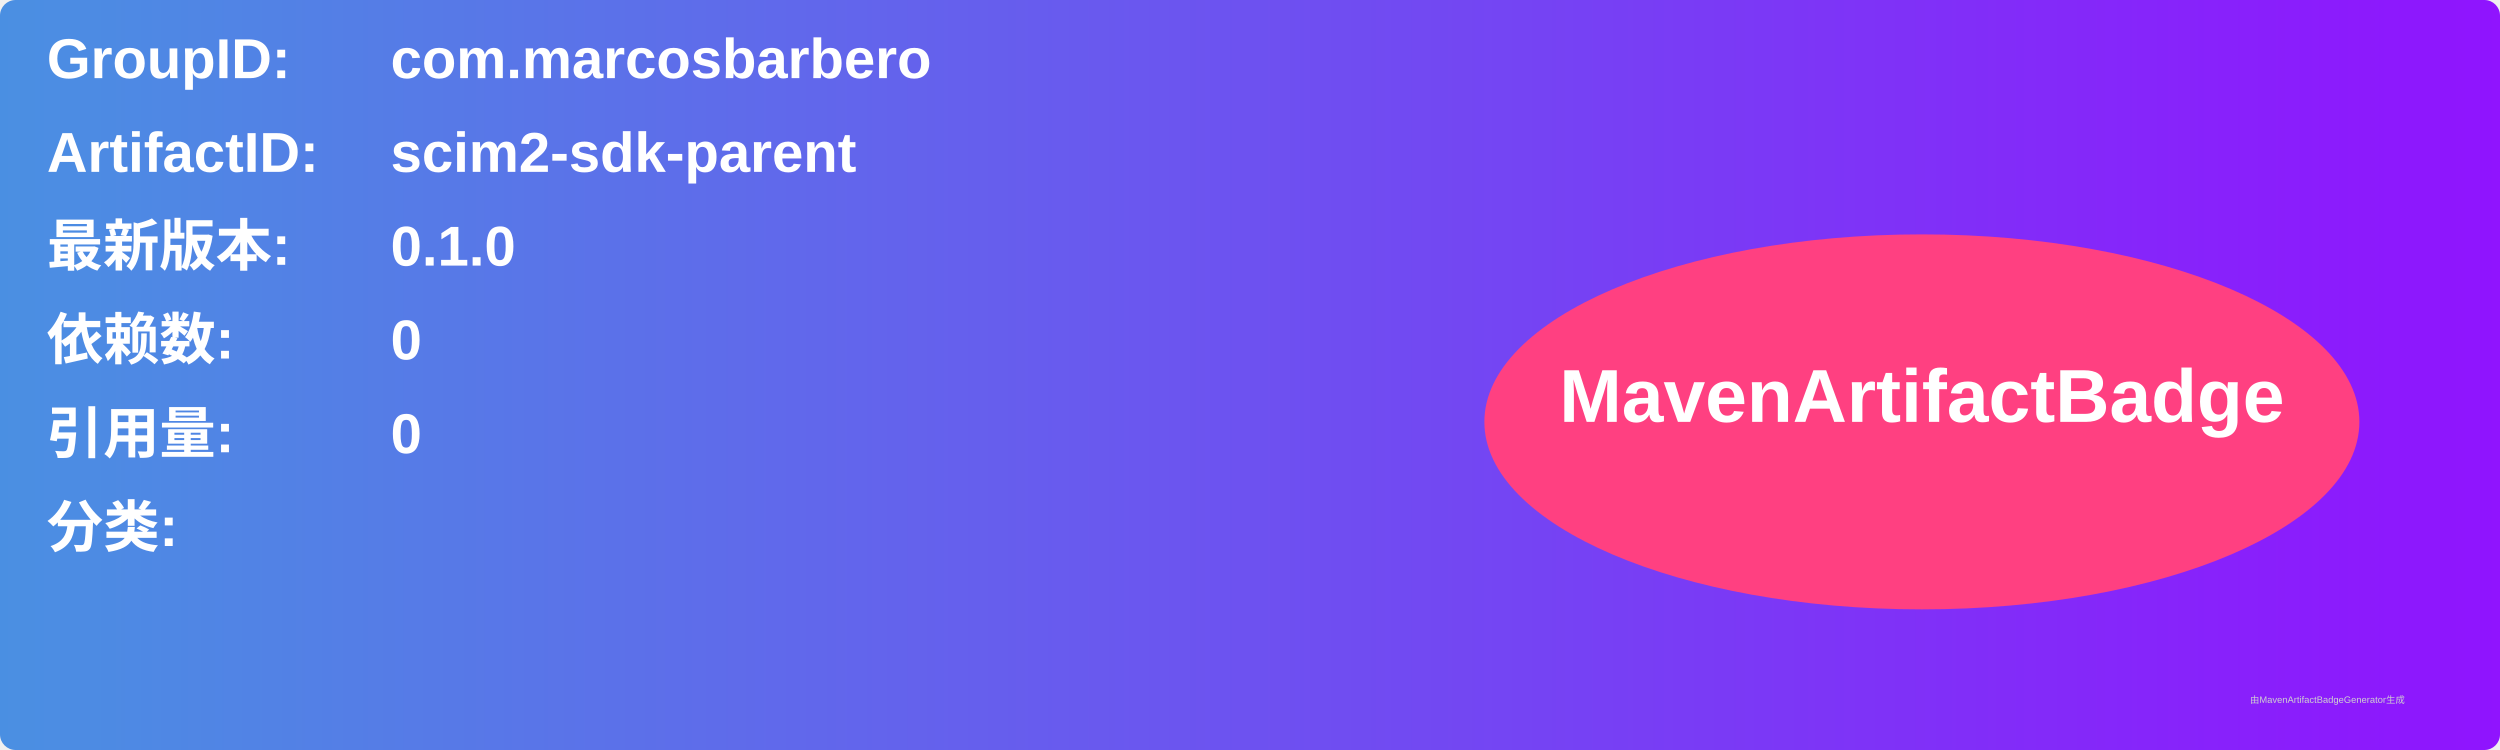
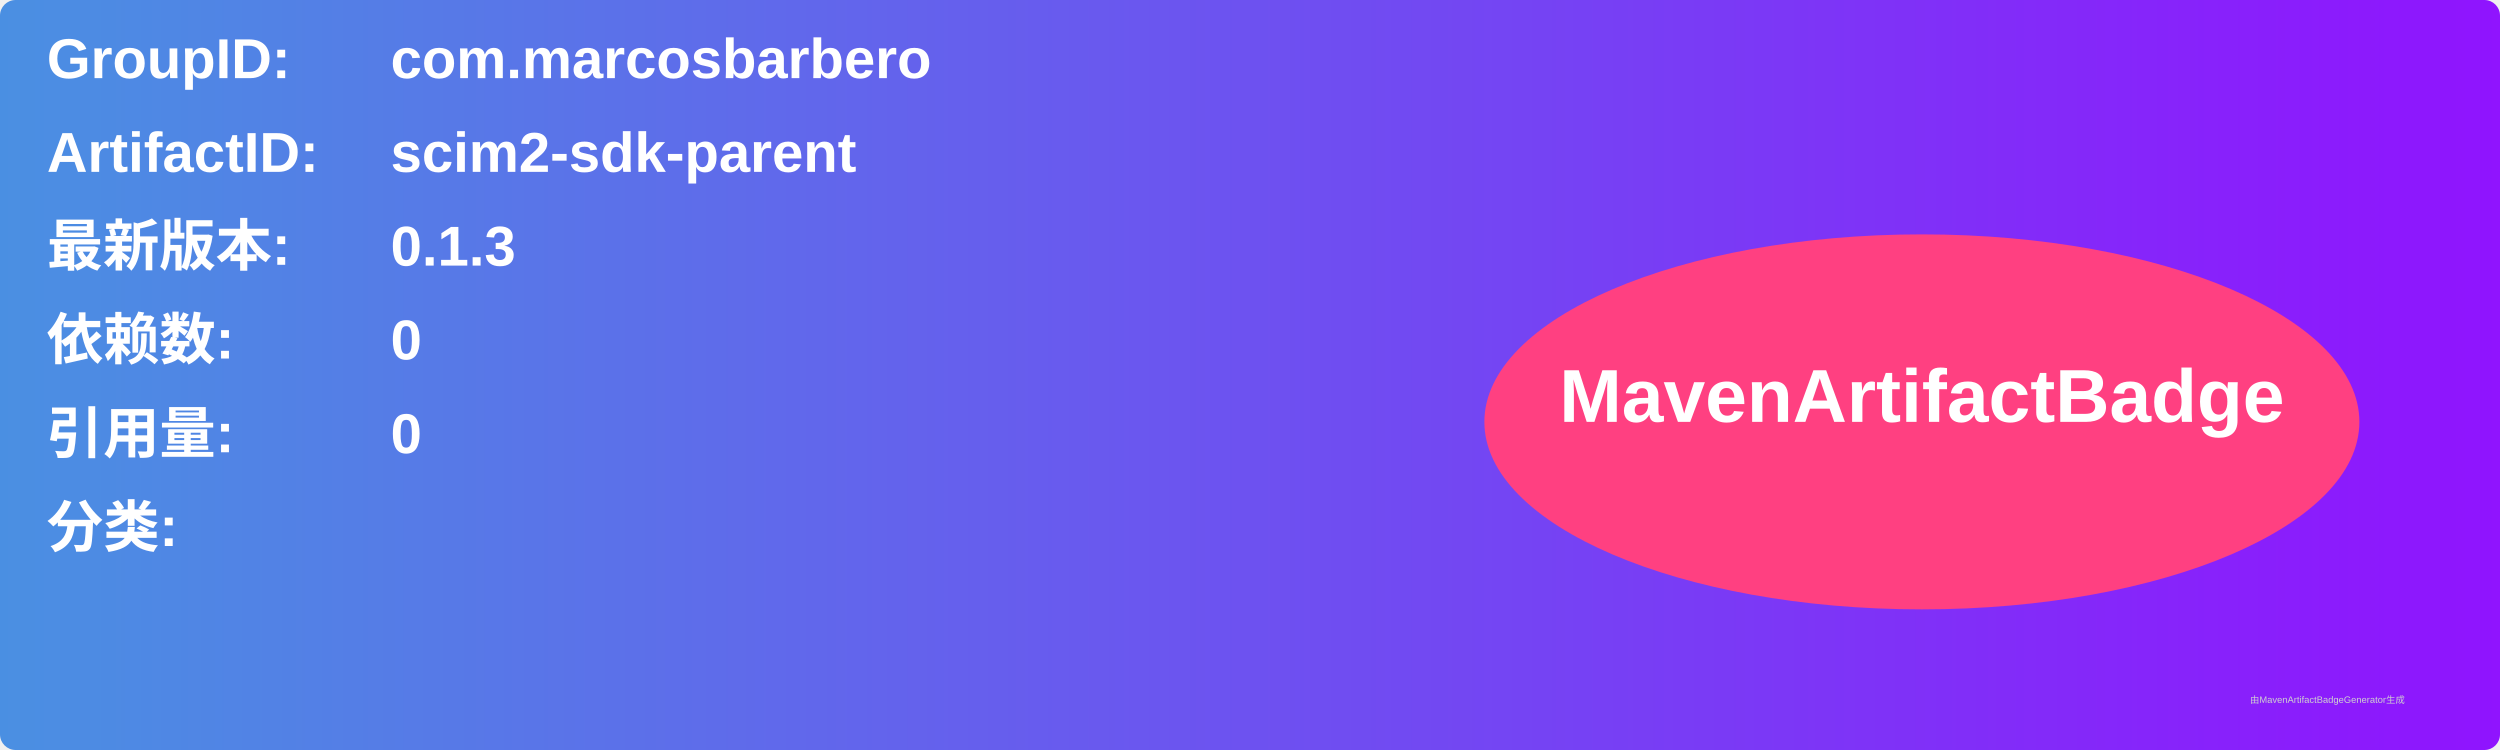
<svg xmlns="http://www.w3.org/2000/svg" width="800" height="240" viewBox="0 0 800 240">
  <linearGradient id="grad" x1="0%" y1="0%" x2="100%" y2="0%">
    <stop offset="0%" stop-color="#4a90e2" />
    <stop offset="100%" stop-color="#9013fe" />
  </linearGradient>
  <rect width="100%" height="100%" rx="5" ry="5" fill="url(#grad)" />
  <g transform="translate(15, 15)">
    <text x="0" y="10" font-family="Arial" font-size="18" fill="white" font-weight="bold" width="260">GroupID:</text>
    <text x="110" y="10" font-family="Arial" font-size="18" fill="white" font-weight="bold" width="460">com.marcosbarbero</text>
    <text x="0" y="40" font-family="Arial" font-size="18" fill="white" font-weight="bold" width="260">ArtifactID:</text>
    <text x="110" y="40" font-family="Arial" font-size="18" fill="white" font-weight="bold" width="460">scim2-sdk-parent</text>
    <text x="0" y="70" font-family="Arial" font-size="18" fill="white" font-weight="bold">最新版本:</text>
    <text x="110" y="70" font-family="Arial" font-size="18" fill="white" font-weight="bold">
-       <tspan font-weight="bold">0.1.0</tspan>
+       <tspan font-weight="bold">0.1.3</tspan>
    </text>
    <text x="0" y="100" font-family="Arial" font-size="18" fill="white" font-weight="bold">依赖数: </text>
    <text x="110" y="100" font-family="Arial" font-size="18" fill="white">
      <tspan font-weight="bold">0</tspan>
    </text>
    <text x="0" y="130" font-family="Arial" font-size="18" fill="white" font-weight="bold">引用量: </text>
    <text x="110" y="130" font-family="Arial" font-size="18" fill="white">
      <tspan font-weight="bold">0</tspan>
    </text>
    <text x="0" y="160" font-family="Arial" font-size="18" fill="white" font-weight="bold">分类:</text>
    <text x="10" y="190" font-family="Arial" font-size="10" fill="white">
      <tspan font-weight="bold" />
    </text>
    <ellipse cx="600" cy="120" rx="140" ry="60" fill="#ff4081" />
    <text x="600" y="120" text-anchor="middle" font-family="Arial" font-size="24" fill="white" font-weight="bold">MavenArtifactBadge</text>
  </g>
  <text x="720" y="225" font-family="Arial" font-size="3" fill="#d0d0d0">由MavenArtifactBadgeGenerator生成</text>
</svg>
